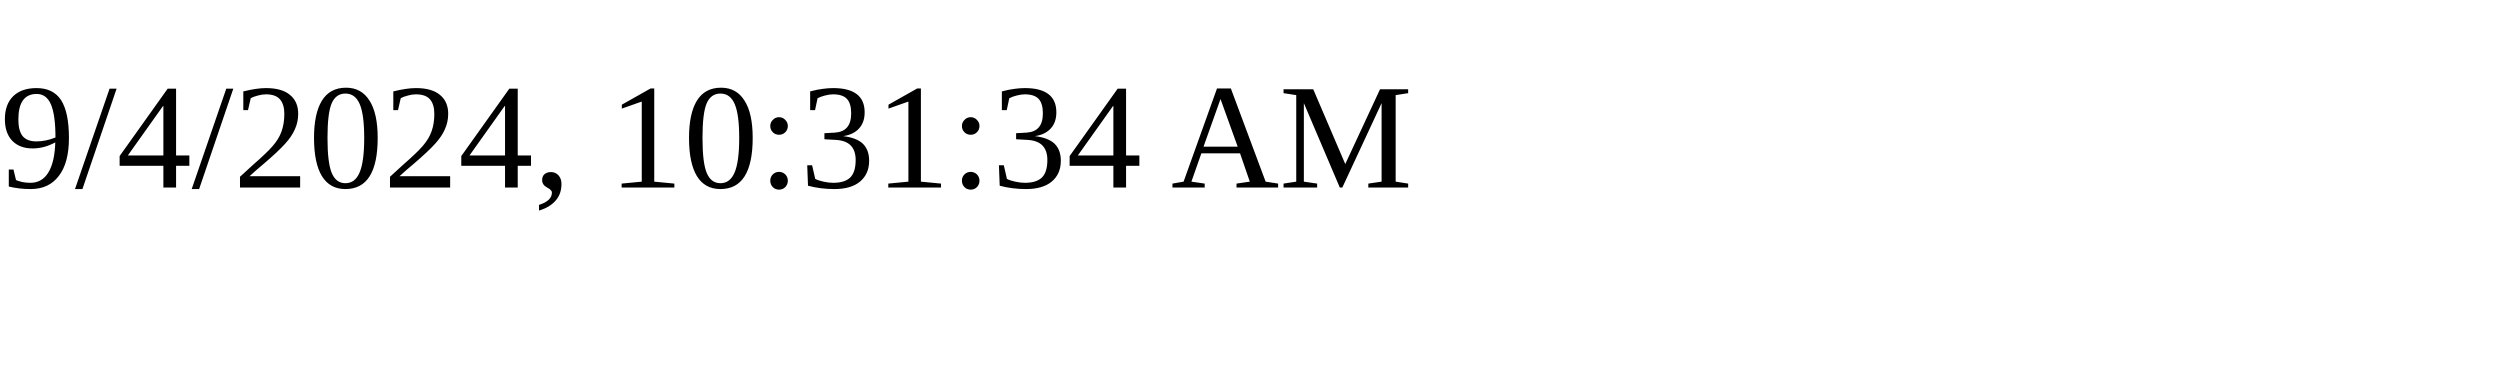
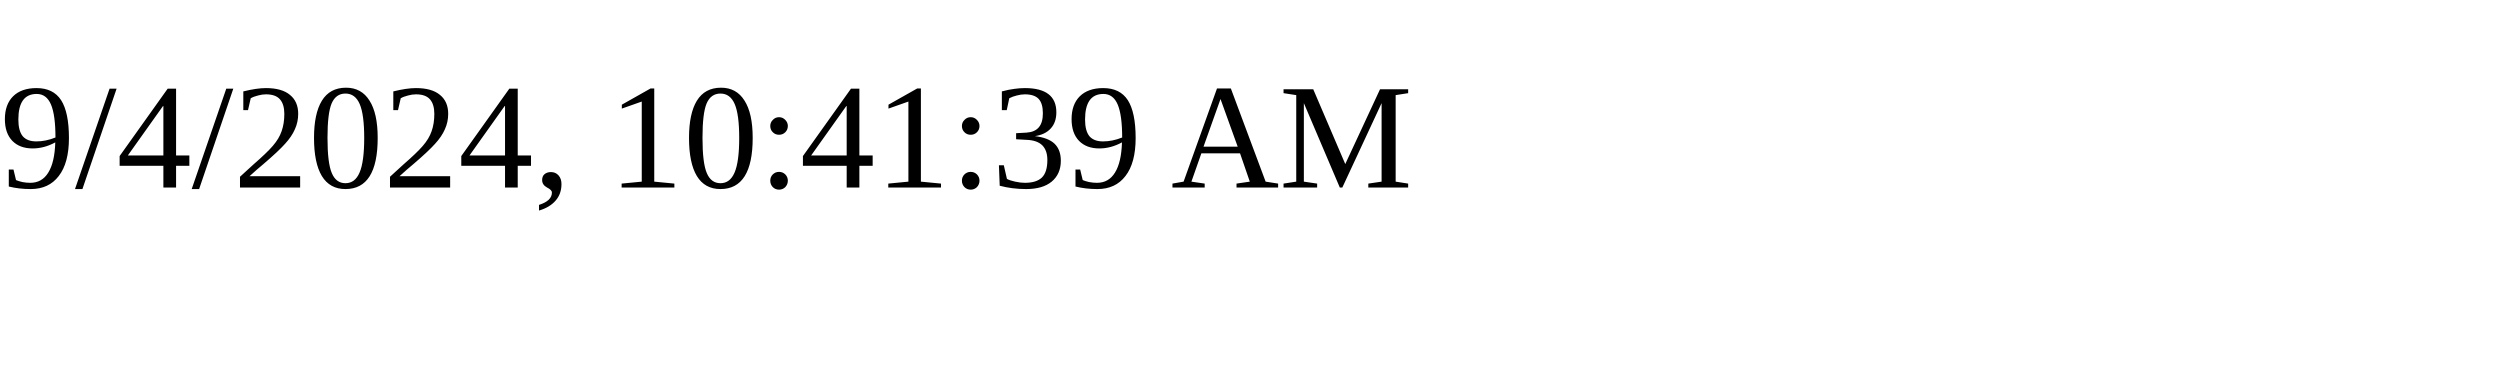
<svg xmlns="http://www.w3.org/2000/svg" height="30" width="200">
-   <text x="0" y="15">9/4/2024, 10:31:34 AM</text>
+   <text x="0" y="15">9/4/2024, 10:41:39 AM</text>
</svg>
